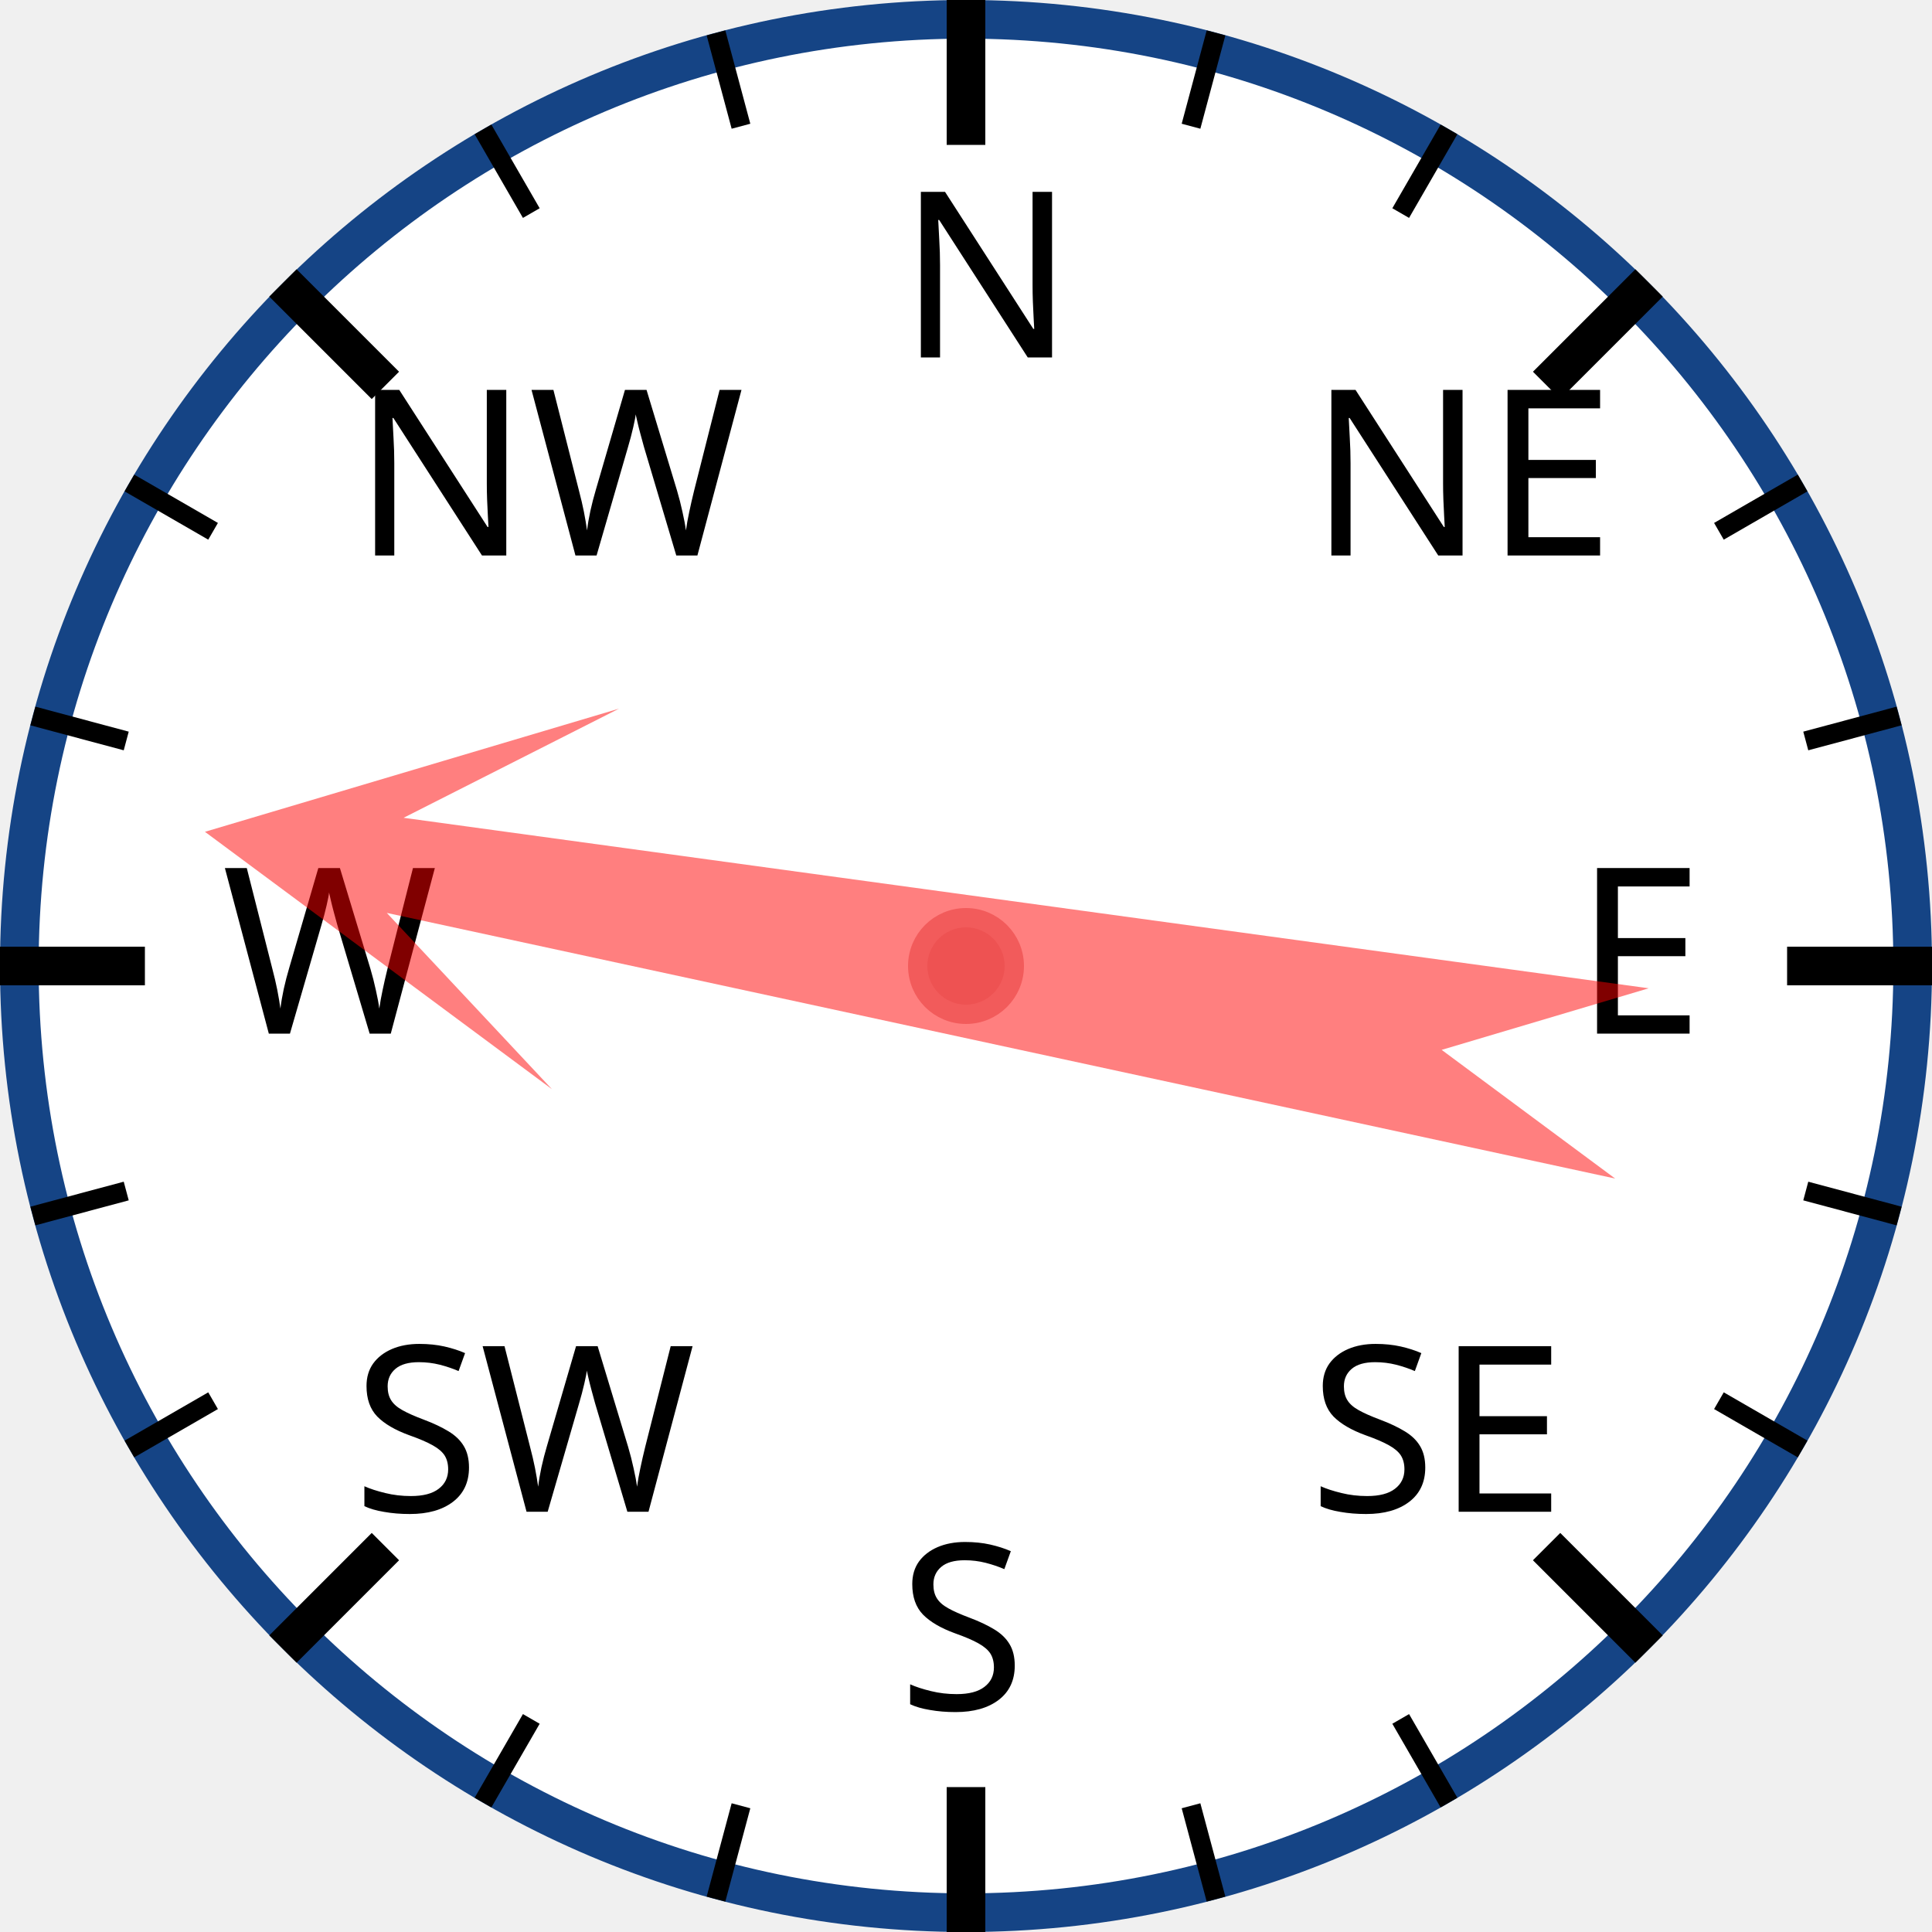
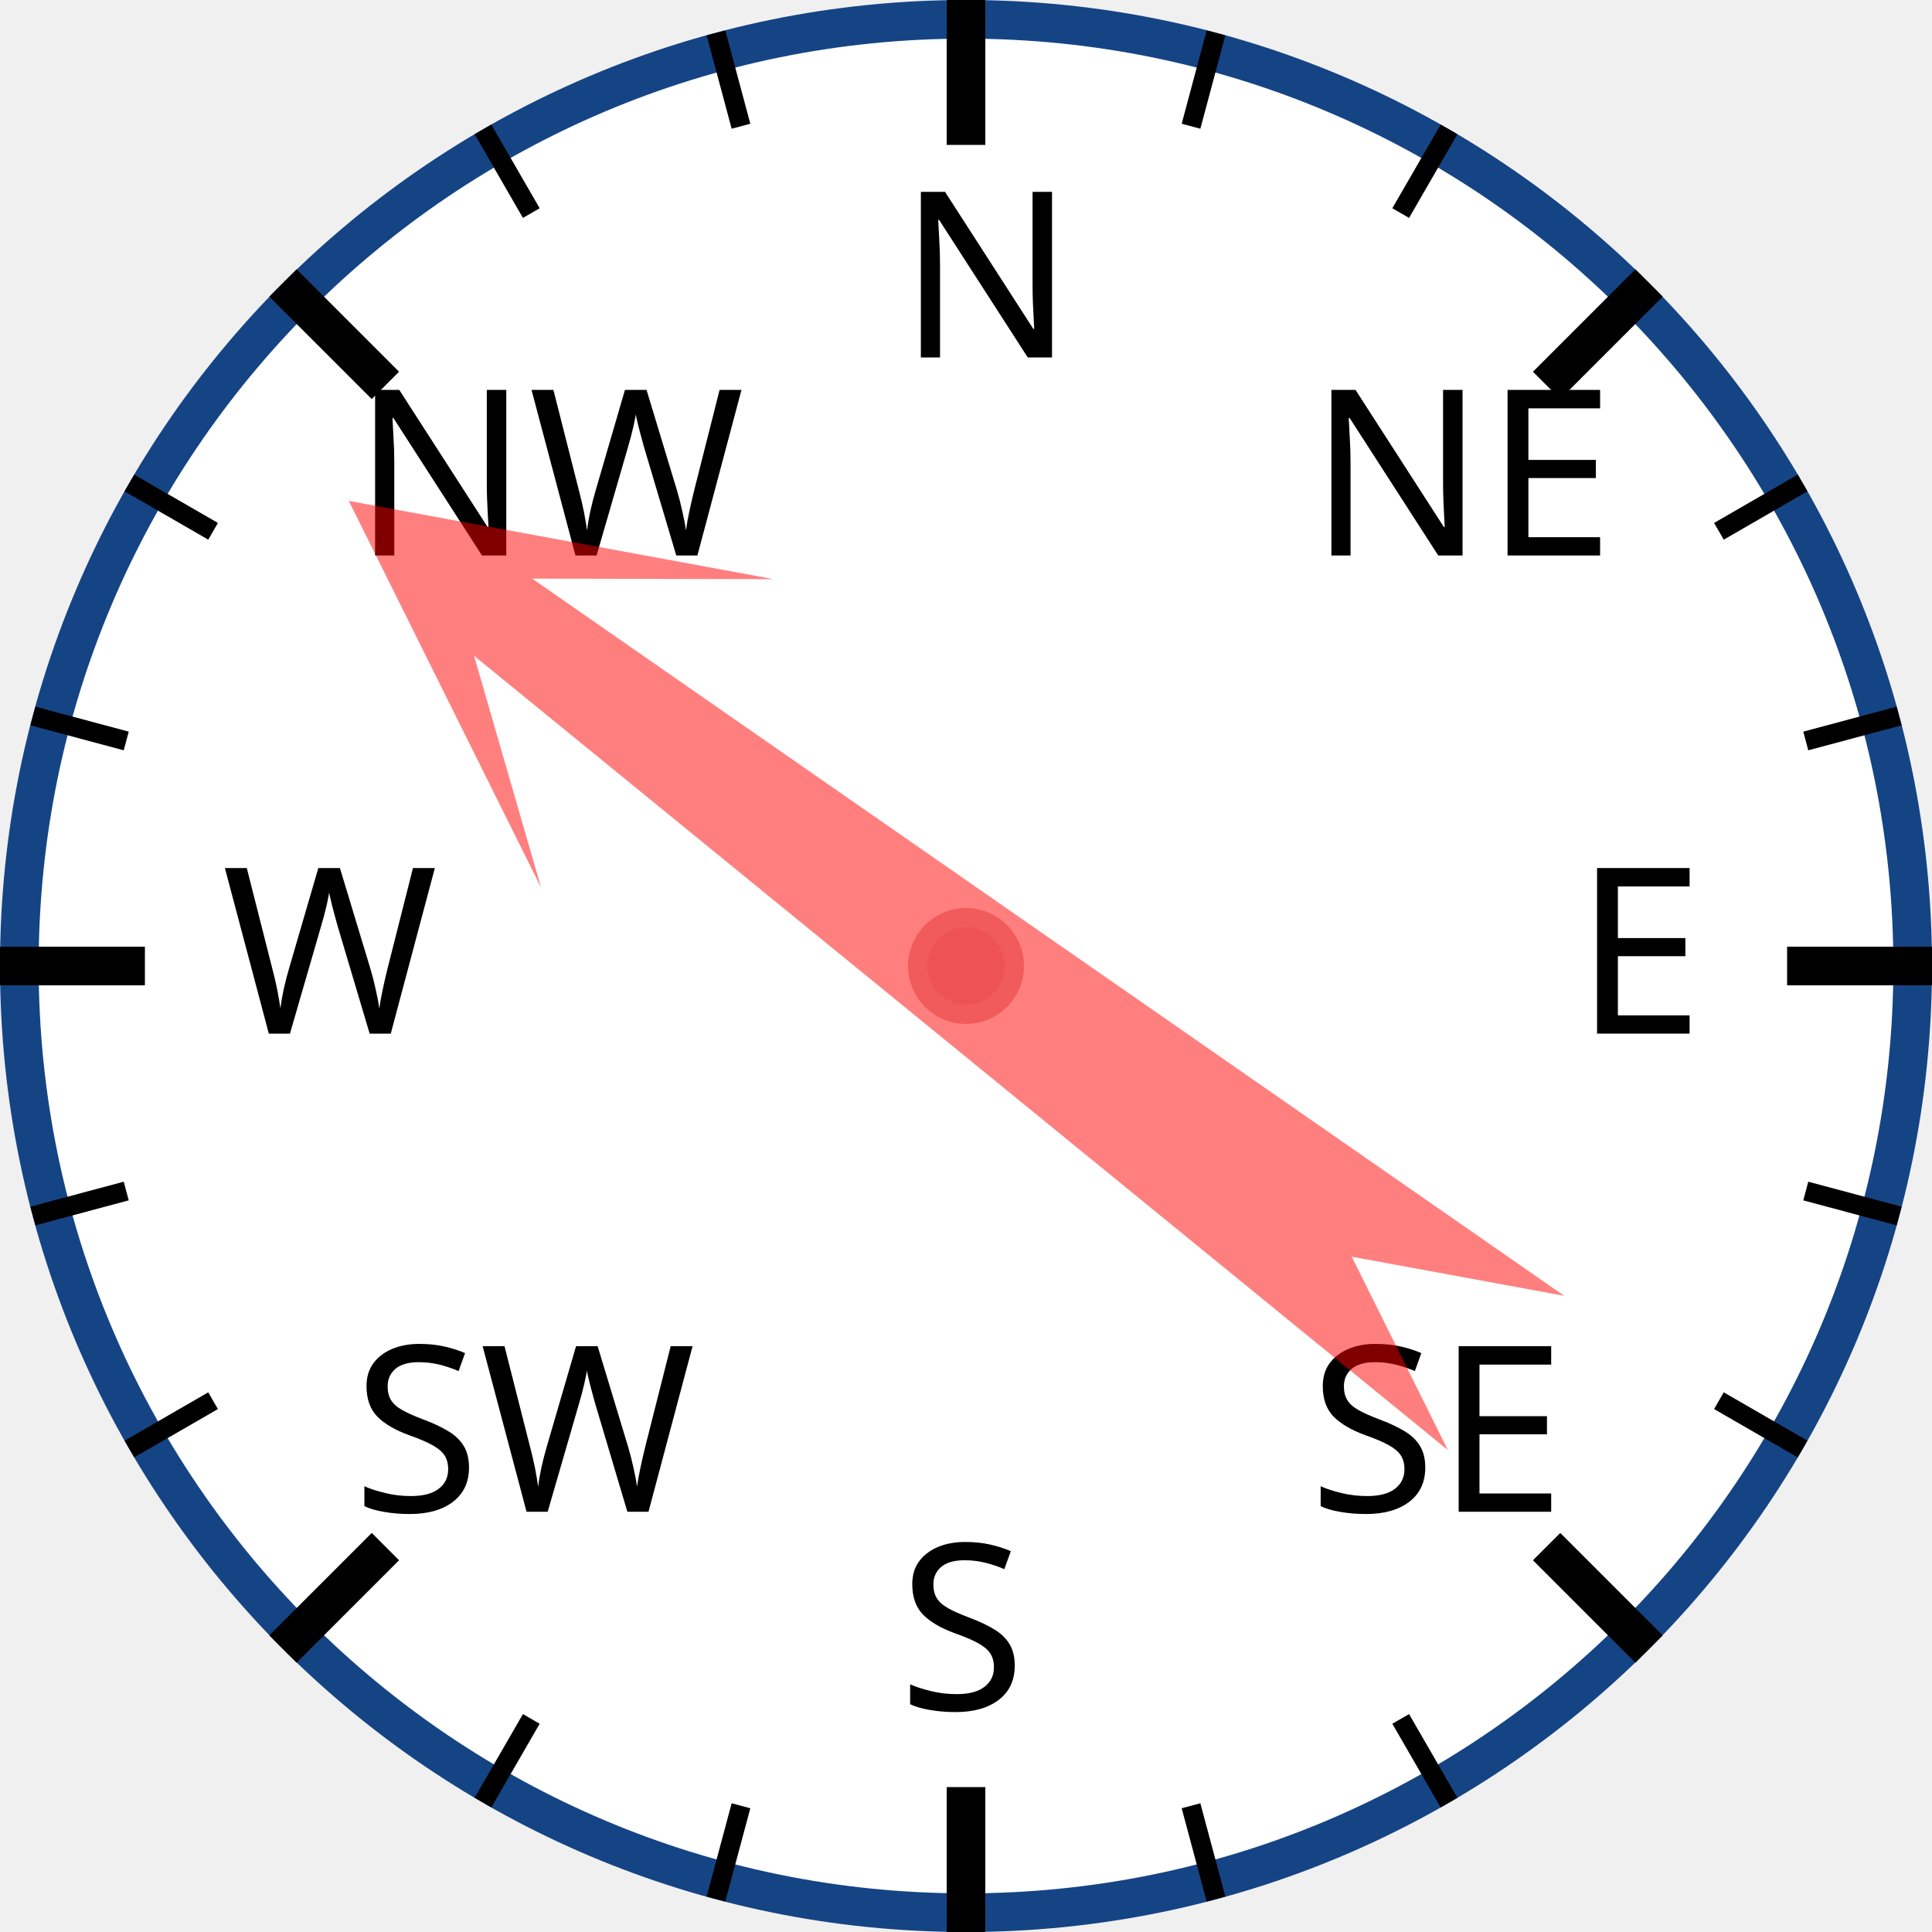
<svg xmlns="http://www.w3.org/2000/svg" width="120px" height="120px" viewBox="0 0 200 200">
  <circle cx="100" cy="100" r="98" style="fill: white; stroke: #154485; stroke-width: 4;" />
  <text x="93.0" y="37.0" style="font-family: sans-serif; font-size: 18pt;">N</text>
  <line x1="100.0" y1="0.0" x2="100.0" y2="15.0" style="stroke: black; stroke-width: 4;" />
  <line x1="74.118" y1="3.407" x2="76.706" y2="13.067" style="stroke: black; stroke-width: 2;" />
  <line x1="50" y1="13.397" x2="55" y2="22.058" style="stroke: black; stroke-width: 2;" />
  <text x="36.503" y="57.503" style="font-family: sans-serif; font-size: 18pt;">NW</text>
  <line x1="29.289" y1="29.289" x2="39.896" y2="39.896" style="stroke: black; stroke-width: 4;" />
  <line x1="13.397" y1="50" x2="22.058" y2="55" style="stroke: black; stroke-width: 2;" />
  <line x1="3.407" y1="74.118" x2="13.067" y2="76.706" style="stroke: black; stroke-width: 2;" />
  <text x="23.0" y="107.0" style="font-family: sans-serif; font-size: 18pt;">W</text>
  <line x1="0.0" y1="100.0" x2="15.0" y2="100.0" style="stroke: black; stroke-width: 4;" />
  <line x1="3.407" y1="125.882" x2="13.067" y2="123.294" style="stroke: black; stroke-width: 2;" />
  <line x1="13.397" y1="150" x2="22.058" y2="145" style="stroke: black; stroke-width: 2;" />
  <text x="36.503" y="156.497" style="font-family: sans-serif; font-size: 18pt;">SW</text>
  <line x1="29.289" y1="170.711" x2="39.896" y2="160.104" style="stroke: black; stroke-width: 4;" />
  <line x1="50" y1="186.603" x2="55" y2="177.942" style="stroke: black; stroke-width: 2;" />
  <line x1="74.118" y1="196.593" x2="76.706" y2="186.933" style="stroke: black; stroke-width: 2;" />
  <text x="93" y="177.0" style="font-family: sans-serif; font-size: 18pt;">S</text>
  <line x1="100" y1="200.0" x2="100" y2="185.0" style="stroke: black; stroke-width: 4;" />
  <line x1="125.882" y1="196.593" x2="123.294" y2="186.933" style="stroke: black; stroke-width: 2;" />
  <line x1="150.0" y1="186.603" x2="145.0" y2="177.942" style="stroke: black; stroke-width: 2;" />
  <text x="135.497" y="156.497" style="font-family: sans-serif; font-size: 18pt;">SE</text>
  <line x1="170.711" y1="170.711" x2="160.104" y2="160.104" style="stroke: black; stroke-width: 4;" />
  <line x1="186.603" y1="150" x2="177.942" y2="145" style="stroke: black; stroke-width: 2;" />
  <line x1="196.593" y1="125.882" x2="186.933" y2="123.294" style="stroke: black; stroke-width: 2;" />
  <text x="163.0" y="107" style="font-family: sans-serif; font-size: 18pt;">E</text>
  <line x1="200.0" y1="100" x2="185.0" y2="100" style="stroke: black; stroke-width: 4;" />
  <line x1="196.593" y1="74.118" x2="186.933" y2="76.706" style="stroke: black; stroke-width: 2;" />
  <line x1="186.603" y1="50" x2="177.942" y2="55" style="stroke: black; stroke-width: 2;" />
  <text x="135.497" y="57.503" style="font-family: sans-serif; font-size: 18pt;">NE</text>
  <line x1="170.711" y1="29.289" x2="160.104" y2="39.896" style="stroke: black; stroke-width: 4;" />
  <line x1="150" y1="13.397" x2="145" y2="22.058" style="stroke: black; stroke-width: 2;" />
  <line x1="125.882" y1="3.407" x2="123.294" y2="13.067" style="stroke: black; stroke-width: 2;" />
-   <polygon points="100 20 120 60 105 40 110 170 100 150 90 170 95 40 80 60" style="fill: red; fill-opacity: 0.5;" transform="rotate(280,100,100)" />
+   <polygon points="100 20 120 60 105 40 110 170 100 150 90 170 95 40 80 60" style="fill: red; fill-opacity: 0.5;" transform="rotate(307,100,100)" />
  <circle cx="100" cy="100" r="5" style="fill: #EE5252; stroke: #F25B5B; stroke-width: 2;" />
</svg>
